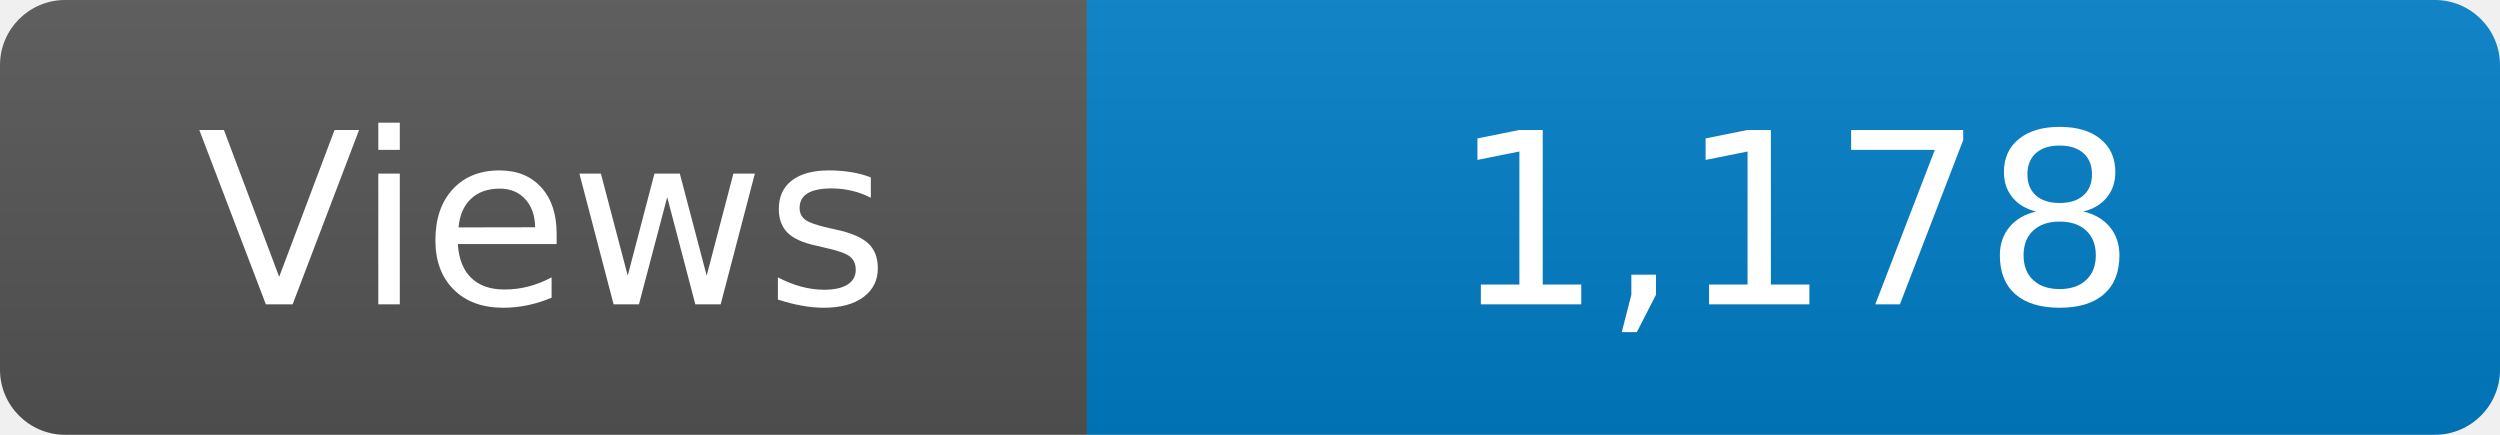
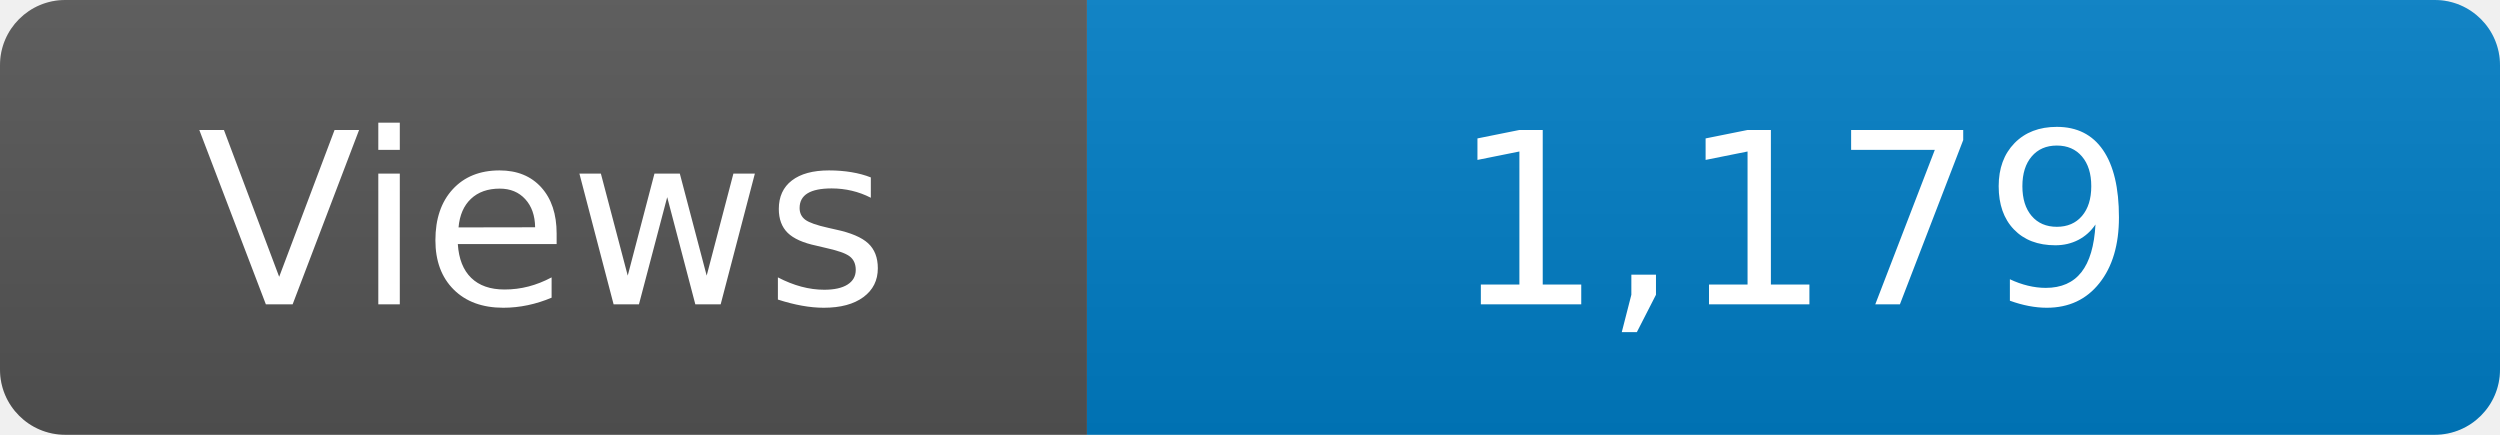
<svg xmlns="http://www.w3.org/2000/svg" width="115" height="20" role="img" aria-label="Maintained?: yes">
  <linearGradient id="s" x2="0" y2="100%">
    <stop offset="0" stop-color="#bbb" stop-opacity=".1" />
    <stop offset="1" stop-opacity=".1" />
  </linearGradient>
  <clipPath id="r">
    <rect width="115" height="20" rx="3" fill="#fff" />
  </clipPath>
  <g clip-path="url(#r)">
    <rect width="50" height="20" fill="#555" />
    <rect x="50" width="160" height="20" fill="#007ec6" />
    <rect width="115" height="20" fill="url(#s)" />
  </g>
  <g fill="#fff" text-anchor="middle" font-family="Verdana,Geneva,DejaVu Sans,sans-serif" font-size="110">
    <text x="250" y="140" transform="scale(.1)" fill="#fff">Views</text>
-     <text x="825" y="140" transform="scale(.1)" fill="#fff">1,178</text>
+     <text x="825" y="140" transform="scale(.1)" fill="#fff">1,179</text>
  </g>
</svg>
